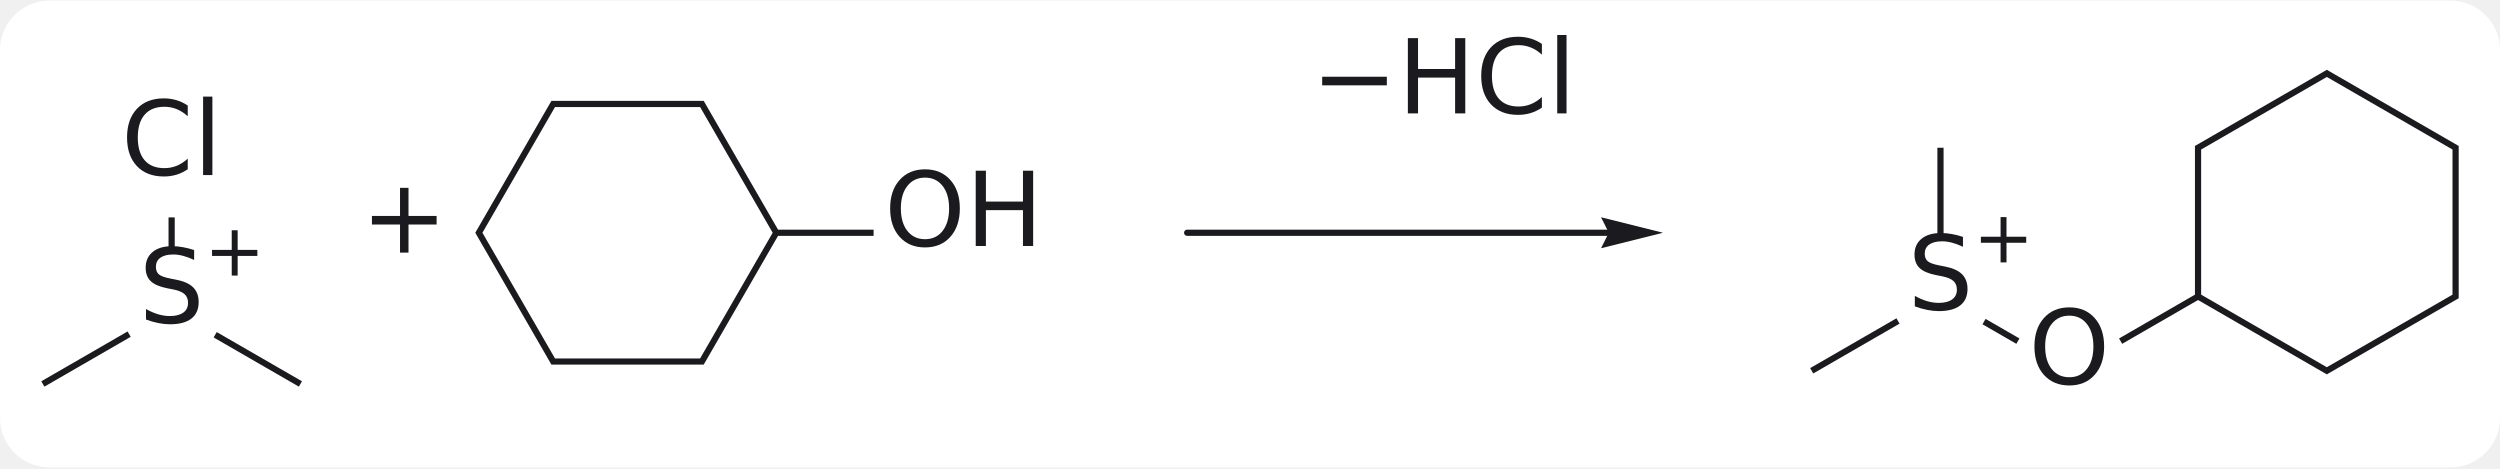
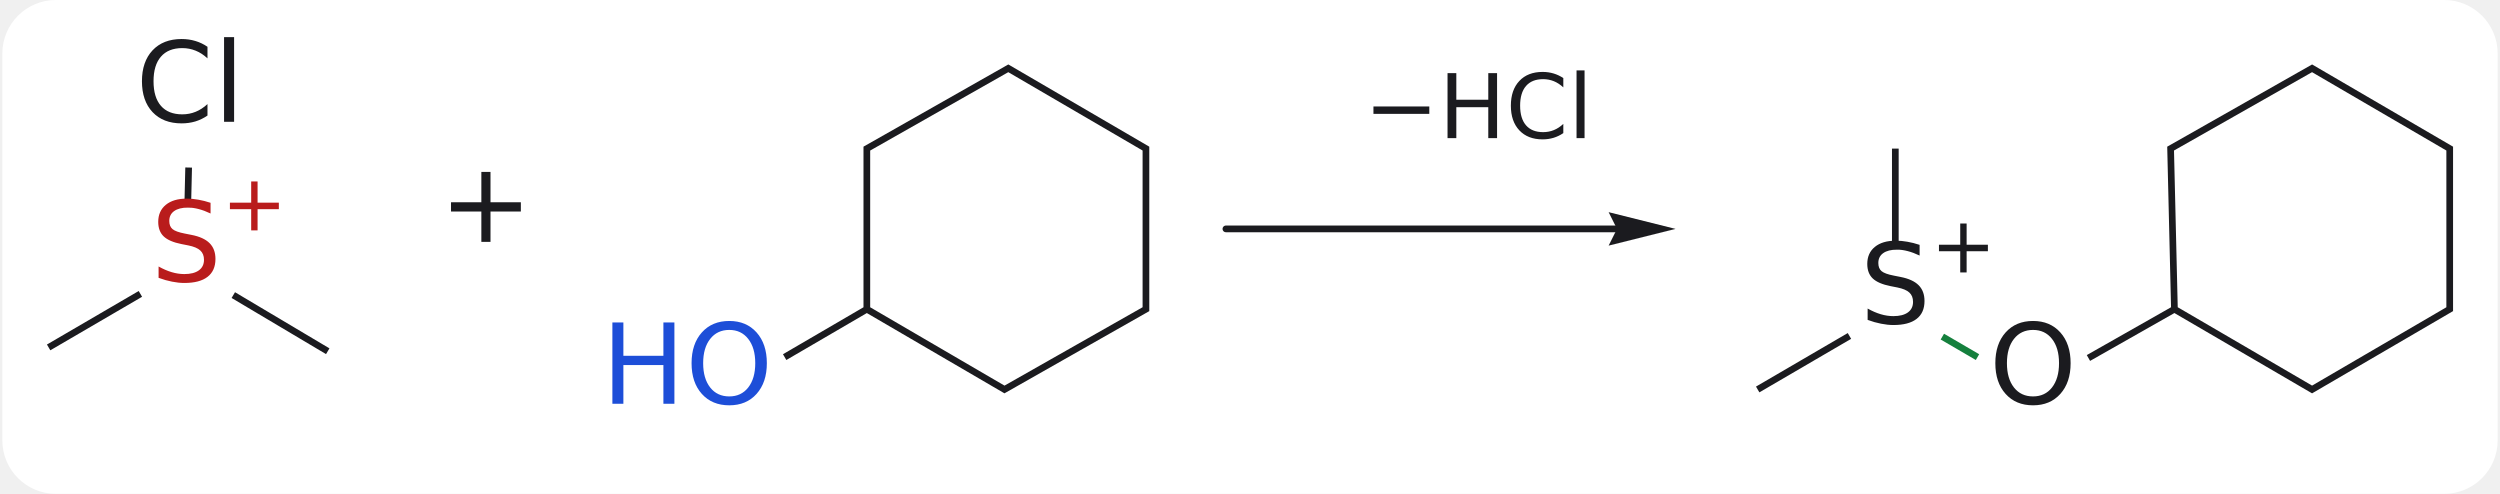
- <svg xmlns="http://www.w3.org/2000/svg" viewBox="-12.104 -11.667 706.111 131.849" width="438" height="82">
+ <svg xmlns="http://www.w3.org/2000/svg" viewBox="-12.108 -59.866 652.649 129.16" width="405" height="80">
  <style>.c-ink.fill{fill:#1b1b1f}.c-ink.stroke{stroke:#1b1b1f}.c-arrow.fill{fill:#c2410c}.c-arrow.stroke{stroke:#c2410c}.c-nu.fill{fill:#1d4ed8}.c-nu.stroke{stroke:#1d4ed8}.c-el.fill{fill:#b91c1c}.c-el.stroke{stroke:#b91c1c}.c-good.fill{fill:#15803d}.c-good.stroke{stroke:#15803d}.c-muted.fill{fill:#6b7280}.c-muted.stroke{stroke:#6b7280}.card{fill:#ffffff}@media (prefers-color-scheme: dark){.c-ink.fill{fill:#e6e6ea}.c-ink.stroke{stroke:#e6e6ea}.c-arrow.fill{fill:#ff9f5a}.c-arrow.stroke{stroke:#ff9f5a}.c-nu.fill{fill:#8ab4ff}.c-nu.stroke{stroke:#8ab4ff}.c-el.fill{fill:#ff8a8a}.c-el.stroke{stroke:#ff8a8a}.c-good.fill{fill:#6ee7a0}.c-good.stroke{stroke:#6ee7a0}.c-muted.fill{fill:#9ca3af}.c-muted.stroke{stroke:#9ca3af}.card{fill:#1e1e1e}}</style>
-   <rect class="card" x="-12.104" y="-11.667" width="706.111" height="131.849" rx="14" />
-   <path class="c-ink fill stroke" d="M0.438 97.365 L24.81 83.294 L23.935 81.778 L-0.438 95.85 Z M48.236 83.467 L72.309 97.365 L73.184 95.85 L49.111 81.951 Z M37.248 59.911 L37.248 49.56 L35.498 49.56 L35.498 59.911 Z M234.639 53.025 L207.651 53.025 L207.146 53.9 L207.651 54.775 L234.639 54.775 Z M206.136 53.9 L185.641 89.398 L186.651 91.148 L207.651 54.775 L207.146 53.9 Z M185.641 89.398 L144.651 89.398 L143.641 91.148 L186.651 91.148 Z M144.651 89.398 L124.156 53.9 L122.136 53.9 L143.641 91.148 Z M124.156 53.9 L144.651 18.402 L143.641 16.652 L122.136 53.9 Z M144.651 18.402 L185.641 18.402 L186.651 16.652 L143.641 16.652 Z M185.641 18.402 L206.136 53.9 L207.146 53.9 L207.651 53.025 L186.651 16.652 Z M500.038 93.646 L524.41 79.575 L523.535 78.06 L499.163 92.131 Z M536.848 56.192 L536.848 29.889 L535.098 29.889 L535.098 56.192 Z M547.836 79.748 L557.401 85.27 L558.276 83.755 L548.711 78.232 Z M587.292 85.27 L608.72 72.899 L608.72 71.889 L607.845 71.383 L586.417 83.755 Z M609.595 71.383 L609.595 30.394 L607.845 29.383 L607.845 71.383 L608.72 71.889 Z M609.595 30.394 L645.093 9.899 L645.093 7.878 L607.845 29.383 Z M645.093 9.899 L680.591 30.394 L682.341 29.383 L645.093 7.878 Z M680.591 30.394 L680.591 71.383 L682.341 72.394 L682.341 29.383 Z M680.591 71.383 L645.093 91.878 L645.093 93.899 L682.341 72.394 Z M645.093 91.878 L609.595 71.383 L608.72 71.889 L608.72 72.899 L645.093 93.899 Z " stroke-width="0" stroke-linecap="round" stroke-linejoin="round" />
-   <text class="c-ink fill" xml:space="preserve" x="27.116" y="59.151" font-family="DejaVu Sans, Noto Sans CJK KR, Noto Sans CJK JP, sans-serif" font-size="29.167" font-weight="normal" font-style="normal" text-decoration="none" dominant-baseline="text-before-edge">S</text>
-   <text class="c-ink fill" xml:space="preserve" x="45.63" y="51.86" font-family="DejaVu Sans, Noto Sans CJK KR, Noto Sans CJK JP, sans-serif" font-size="20.417" font-weight="normal" font-style="normal" text-decoration="none" dominant-baseline="text-before-edge">+</text>
-   <text class="c-ink fill" xml:space="preserve" x="22.139" y="17.408" font-family="DejaVu Sans, Noto Sans CJK KR, Noto Sans CJK JP, sans-serif" font-size="29.167" font-weight="normal" font-style="normal" text-decoration="none" dominant-baseline="text-before-edge">Cl</text>
-   <text class="c-ink fill" xml:space="preserve" x="237.667" y="37.444" font-family="DejaVu Sans, Noto Sans CJK KR, Noto Sans CJK JP, sans-serif" font-size="29.167" font-weight="normal" font-style="normal" text-decoration="none" dominant-baseline="text-before-edge">O</text>
-   <text class="c-ink fill" xml:space="preserve" x="260.625" y="37.444" font-family="DejaVu Sans, Noto Sans CJK KR, Noto Sans CJK JP, sans-serif" font-size="29.167" font-weight="normal" font-style="normal" text-decoration="none" dominant-baseline="text-before-edge">H</text>
-   <text class="c-ink fill" xml:space="preserve" x="526.716" y="55.432" font-family="DejaVu Sans, Noto Sans CJK KR, Noto Sans CJK JP, sans-serif" font-size="29.167" font-weight="normal" font-style="normal" text-decoration="none" dominant-baseline="text-before-edge">S</text>
-   <text class="c-ink fill" xml:space="preserve" x="545.23" y="48.141" font-family="DejaVu Sans, Noto Sans CJK KR, Noto Sans CJK JP, sans-serif" font-size="20.417" font-weight="normal" font-style="normal" text-decoration="none" dominant-baseline="text-before-edge">+</text>
-   <text class="c-ink fill" xml:space="preserve" x="560.868" y="76.432" font-family="DejaVu Sans, Noto Sans CJK KR, Noto Sans CJK JP, sans-serif" font-size="29.167" font-weight="normal" font-style="normal" text-decoration="none" dominant-baseline="text-before-edge">O</text>
-   <path class="c-ink stroke" d="M323.2 53.9 L453.225 53.9 " fill="none" stroke-width="1.75" stroke-linecap="round" stroke-linejoin="round" />
-   <path class="c-ink fill stroke" d="M457.6 53.9 L440.1 49.525 L442.288 53.9 L440.1 58.275 Z " stroke-width="0" stroke-linecap="round" stroke-linejoin="round" />
-   <text class="c-ink fill" xml:space="preserve" x="89.852" y="39.317" font-family="DejaVu Sans, Noto Sans CJK KR, Noto Sans CJK JP, sans-serif" font-size="29.167" font-weight="normal" font-style="normal" text-decoration="none" dominant-baseline="text-before-edge">+</text>
-   <text class="c-ink fill" xml:space="preserve" x="358.244" y="0" font-family="DejaVu Sans, Noto Sans CJK KR, Noto Sans CJK JP, sans-serif" font-size="29.167" font-weight="normal" font-style="normal" text-decoration="none" dominant-baseline="text-before-edge">−HCl</text>
+   <rect class="card" x="-12.108" y="-59.866" width="652.649" height="129.160" rx="14" />
+   <path class="c-ink fill stroke" d="M73.447 31.248 L48.747 16.561 L47.853 18.066 L72.553 32.752 Z M23.558 16.245 L-0.441 30.244 L0.441 31.756 L24.44 17.756 Z M37.248 -5.676 L37.495 -16.026 L35.745 -16.068 L35.499 -5.718 Z M192.948 34.293 L214 22.013 L214 21 L213.125 20.497 L192.067 32.781 Z M214.875 20.497 L214.875 -20.491 L213.125 -21.509 L213.125 20.497 L214 21 Z M214.875 -20.491 L250.994 -40.99 L251.006 -43.01 L213.125 -21.509 Z M250.994 -40.99 L286.125 -20.497 L287.875 -21.503 L251.006 -43.01 Z M286.125 -20.497 L286.125 20.491 L287.875 21.509 L287.875 -21.503 Z M286.125 20.491 L250.006 40.99 L249.994 43.01 L287.875 21.509 Z M250.006 40.99 L214.875 20.497 L214 21 L214 22.013 L249.994 43.01 Z M447.441 42.756 L471.44 28.756 L470.558 27.245 L446.559 41.244 Z M483.875 5.303 L483.875 -21 L482.125 -21 L482.125 5.303 Z M533.939 34.527 L555.994 22.009 L556 21 L555.113 20.497 L533.076 33.005 Z M555.994 22.009 L592 43.013 L592 40.987 L556.863 20.491 L556 21 Z M592 43.013 L628.875 21.503 L627.125 20.497 L592 40.987 Z M628.875 21.503 L628.875 -21.503 L627.125 -20.497 L627.125 20.497 Z M628.875 -21.503 L592.006 -43.009 L591.994 -40.991 L627.125 -20.497 Z M592.006 -43.009 L554.113 -21.503 L555.887 -20.497 L591.994 -40.991 Z M554.113 -21.503 L555.113 20.497 L556 21 L556.863 20.491 L555.887 -20.497 Z " stroke-width="0" stroke-linecap="round" stroke-linejoin="round" />
+   <path class="c-good fill stroke" d="M494.859 28.931 L504.052 34.293 L504.933 32.781 L495.741 27.419 Z " stroke-width="0" stroke-linecap="round" stroke-linejoin="round" />
+   <text class="c-el fill" xml:space="preserve" x="26.743" y="-6.456" font-family="DejaVu Sans, Noto Sans CJK KR, Noto Sans CJK JP, sans-serif" font-size="29.167" font-weight="normal" font-style="normal" text-decoration="none" dominant-baseline="text-before-edge">S</text>
+   <text class="c-el fill" xml:space="preserve" x="45.257" y="-13.748" font-family="DejaVu Sans, Noto Sans CJK KR, Noto Sans CJK JP, sans-serif" font-size="20.417" font-weight="normal" font-style="normal" text-decoration="none" dominant-baseline="text-before-edge">+</text>
+   <text class="c-ink fill" xml:space="preserve" x="22.766" y="-48.2" font-family="DejaVu Sans, Noto Sans CJK KR, Noto Sans CJK JP, sans-serif" font-size="29.167" font-weight="normal" font-style="normal" text-decoration="none" dominant-baseline="text-before-edge">Cl</text>
+   <text class="c-nu fill" xml:space="preserve" x="166.521" y="25.544" font-family="DejaVu Sans, Noto Sans CJK KR, Noto Sans CJK JP, sans-serif" font-size="29.167" font-weight="normal" font-style="normal" text-decoration="none" dominant-baseline="text-before-edge">O</text>
+   <text class="c-nu fill" xml:space="preserve" x="144.589" y="25.544" font-family="DejaVu Sans, Noto Sans CJK KR, Noto Sans CJK JP, sans-serif" font-size="29.167" font-weight="normal" font-style="normal" text-decoration="none" dominant-baseline="text-before-edge">H</text>
+   <text class="c-ink fill" xml:space="preserve" x="473.743" y="4.544" font-family="DejaVu Sans, Noto Sans CJK KR, Noto Sans CJK JP, sans-serif" font-size="29.167" font-weight="normal" font-style="normal" text-decoration="none" dominant-baseline="text-before-edge">S</text>
+   <text class="c-ink fill" xml:space="preserve" x="492.257" y="-2.748" font-family="DejaVu Sans, Noto Sans CJK KR, Noto Sans CJK JP, sans-serif" font-size="20.417" font-weight="normal" font-style="normal" text-decoration="none" dominant-baseline="text-before-edge">+</text>
+   <text class="c-ink fill" xml:space="preserve" x="507.521" y="25.544" font-family="DejaVu Sans, Noto Sans CJK KR, Noto Sans CJK JP, sans-serif" font-size="29.167" font-weight="normal" font-style="normal" text-decoration="none" dominant-baseline="text-before-edge">O</text>
+   <path class="c-ink stroke" d="M307.914 0 L421.139 0 " fill="none" stroke-width="1.75" stroke-linecap="round" stroke-linejoin="round" />
+   <path class="c-ink fill stroke" d="M425.514 0 L408.014 -4.375 L410.202 0 L408.014 4.375 Z " stroke-width="0" stroke-linecap="round" stroke-linejoin="round" />
+   <text class="c-ink fill" xml:space="preserve" x="102.148" y="-16.8" font-family="DejaVu Sans, Noto Sans CJK KR, Noto Sans CJK JP, sans-serif" font-size="29.167" font-weight="normal" font-style="normal" text-decoration="none" dominant-baseline="text-before-edge">+</text>
+   <text class="c-ink fill" xml:space="preserve" x="344.034" y="-39.9" font-family="DejaVu Sans, Noto Sans CJK KR, Noto Sans CJK JP, sans-serif" font-size="23.333" font-weight="normal" font-style="normal" text-decoration="none" dominant-baseline="text-before-edge">−HCl</text>
</svg>
